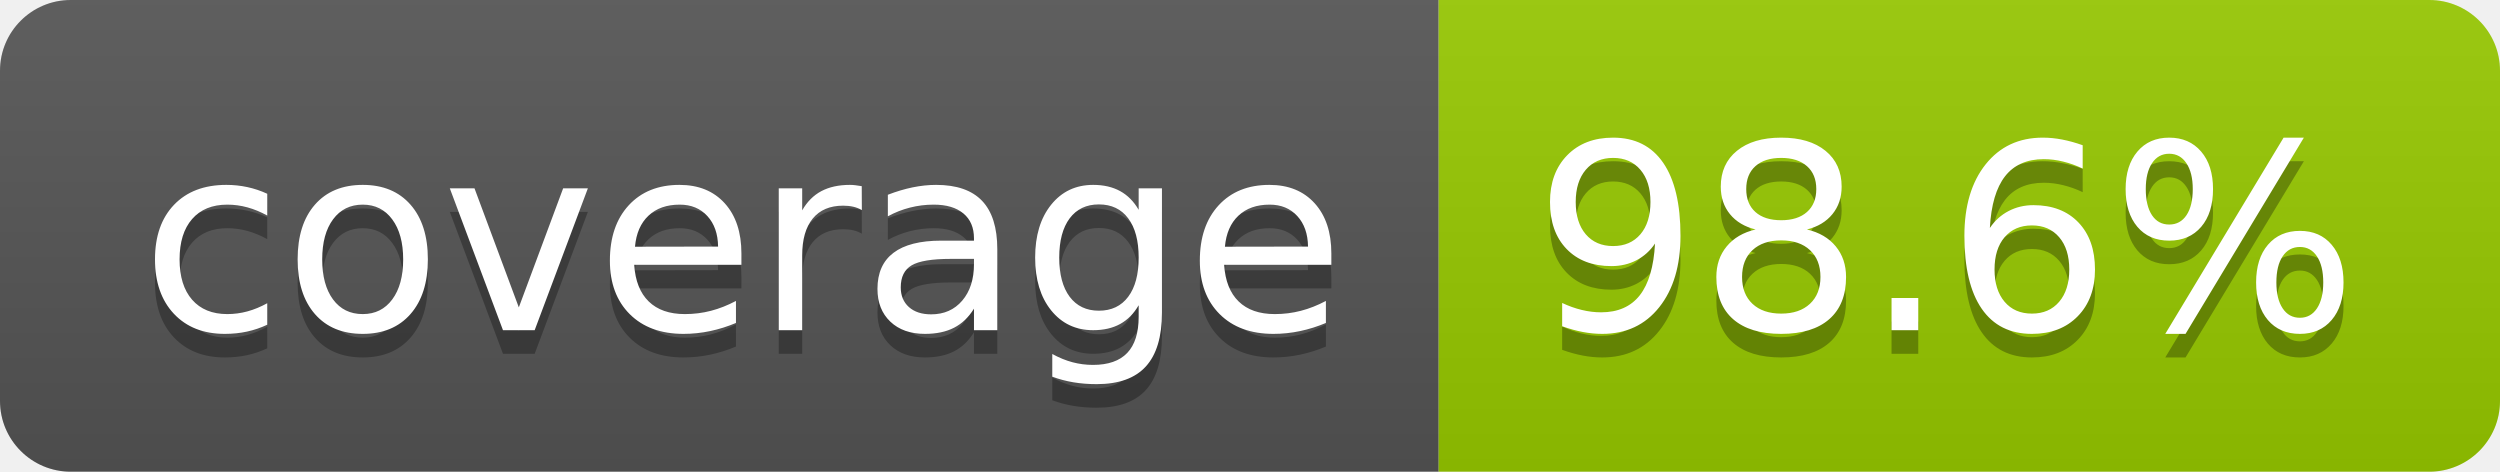
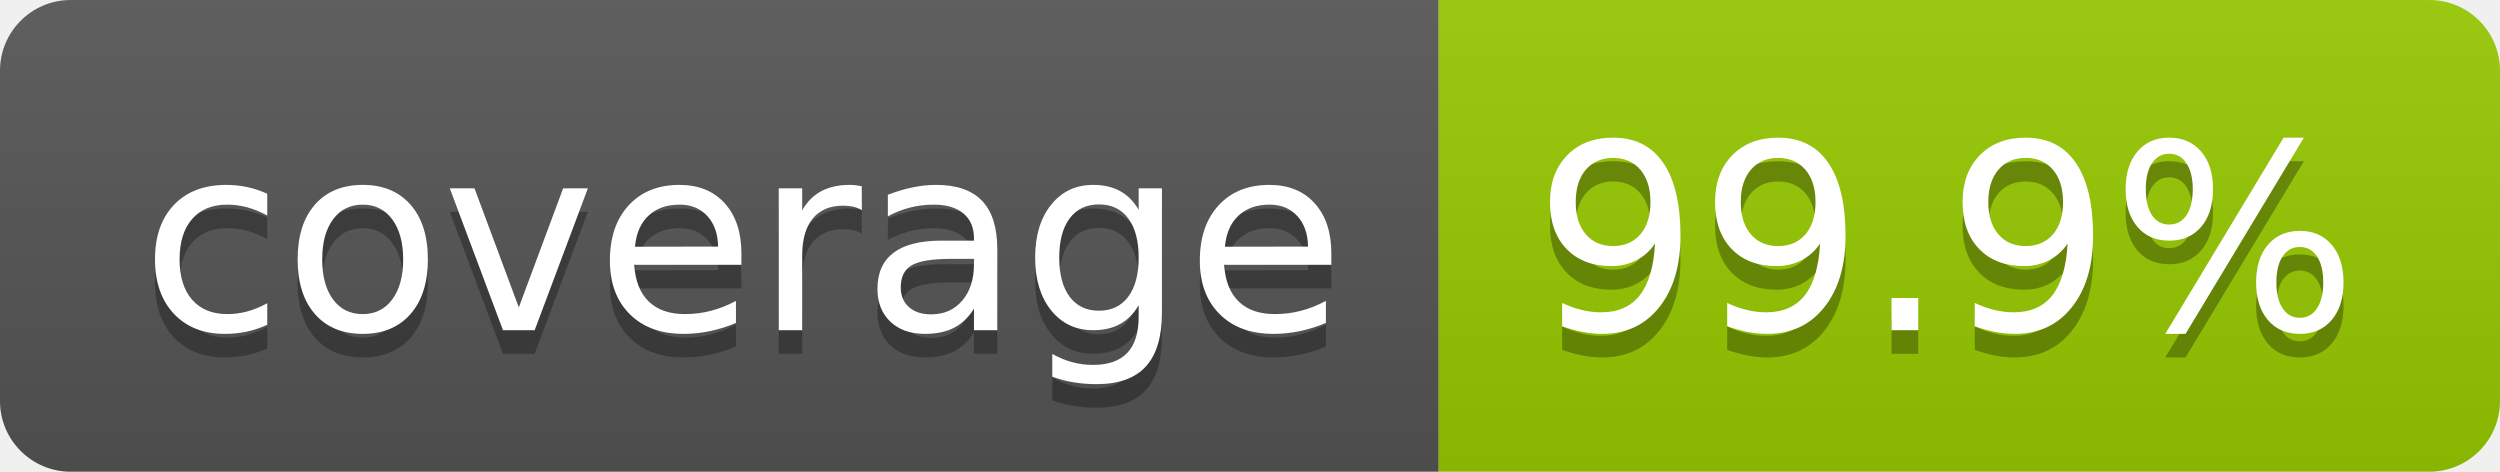
- <svg xmlns="http://www.w3.org/2000/svg" width="106" height="20" role="img" aria-label="coverage: 98.6%">
+ <svg xmlns="http://www.w3.org/2000/svg" width="106" height="20" role="img" aria-label="coverage: 99.9%">
  <linearGradient id="s" x2="0" y2="100%">
    <stop offset="0" stop-color="#bbb" stop-opacity=".1" />
    <stop offset="1" stop-opacity=".1" />
  </linearGradient>
  <clipPath id="r">
    <rect width="106" height="20" rx="3" fill="#fff" />
  </clipPath>
  <g clip-path="url(#r)">
    <rect width="61" height="20" fill="#555" />
    <rect x="61" width="45" height="20" fill="#97ca00" />
    <rect width="106" height="20" fill="url(#s)" />
  </g>
  <g fill="#fff" text-anchor="middle" font-family="Verdana,Geneva,DejaVu Sans,sans-serif" text-rendering="geometricPrecision" font-size="110">
    <text aria-hidden="true" x="315" y="150" fill="#010101" fill-opacity=".3" transform="scale(.1)" textLength="510">coverage</text>
    <text x="315" y="140" transform="scale(.1)" fill="#fff" textLength="510">coverage</text>
-     <text aria-hidden="true" x="825" y="150" fill="#010101" fill-opacity=".3" transform="scale(.1)" textLength="350">98.6%</text>
-     <text x="825" y="140" transform="scale(.1)" fill="#fff" textLength="350">98.6%</text>
+     <text aria-hidden="true" x="825" y="150" fill="#010101" fill-opacity=".3" transform="scale(.1)" textLength="350">99.9%</text>
+     <text x="825" y="140" transform="scale(.1)" fill="#fff" textLength="350">99.9%</text>
  </g>
</svg>
